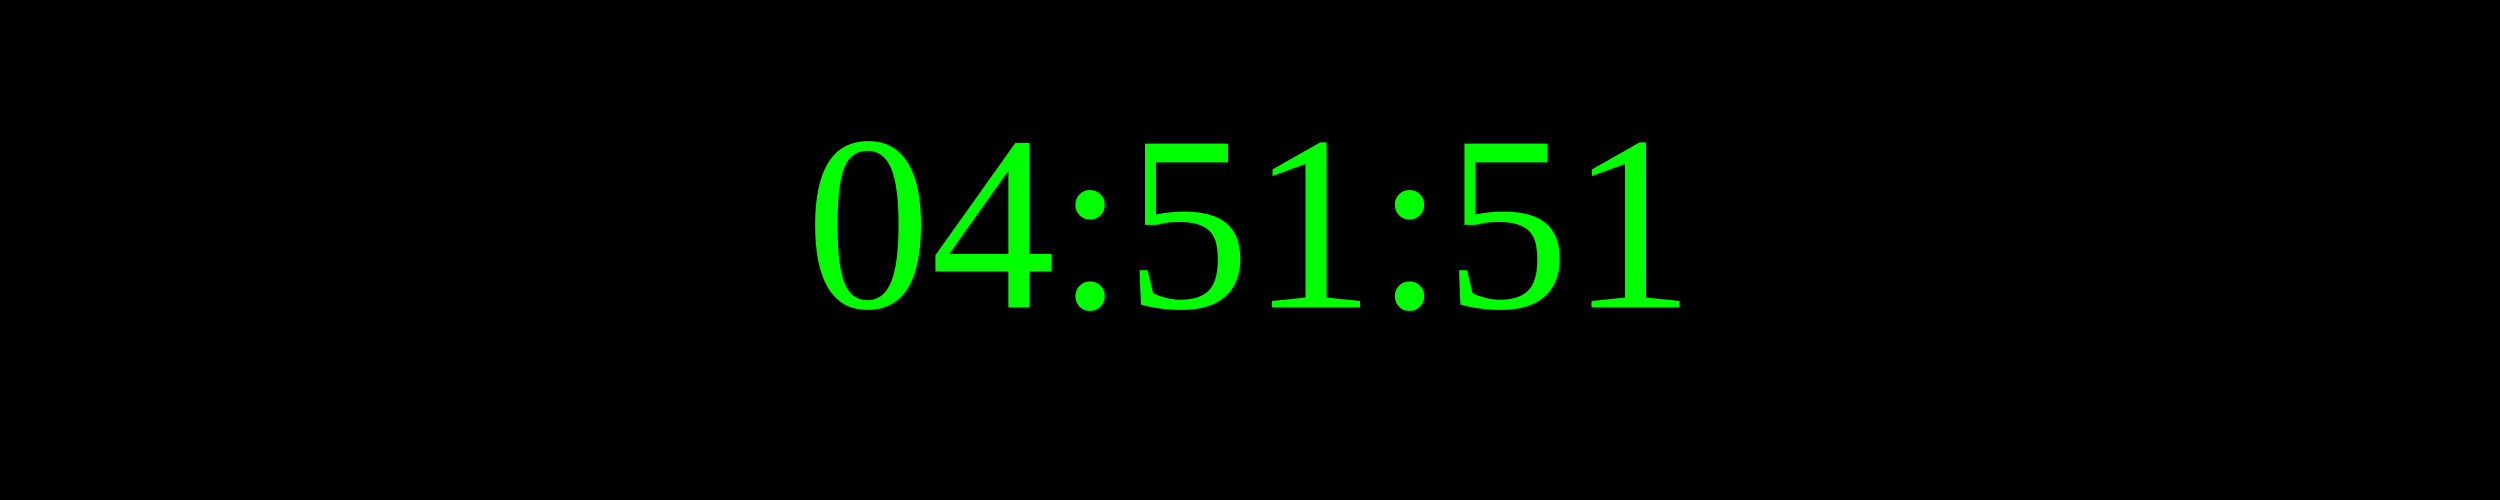
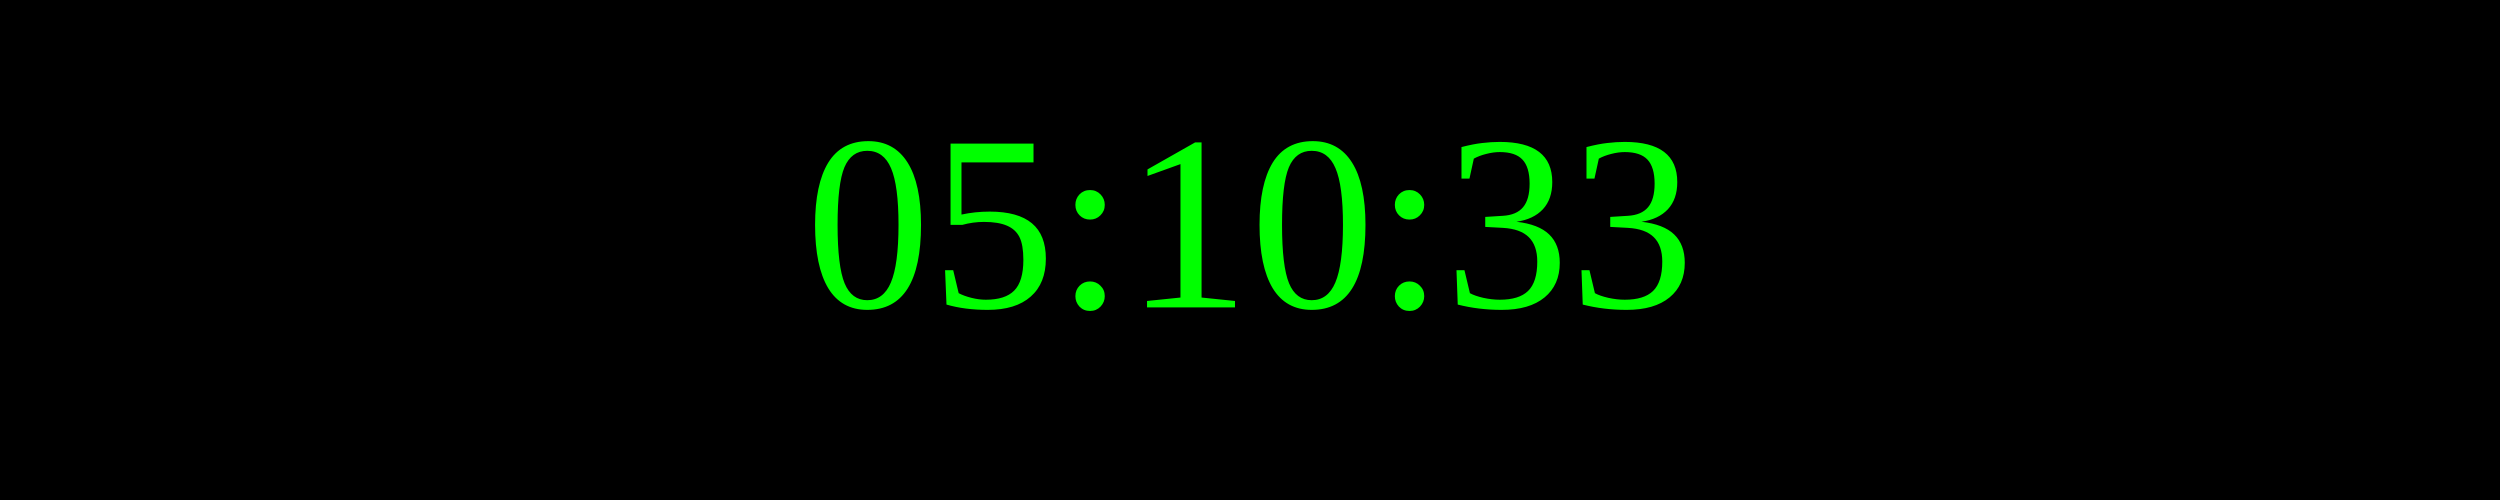
<svg xmlns="http://www.w3.org/2000/svg" width="250" height="50">
  <rect width="100%" height="100%" fill="black" />
  <text x="50%" y="50%" font-size="25" fill="lime" text-anchor="middle" dominant-baseline="middle">
- 04:51:51
+ 05:10:33
</text>
</svg>
